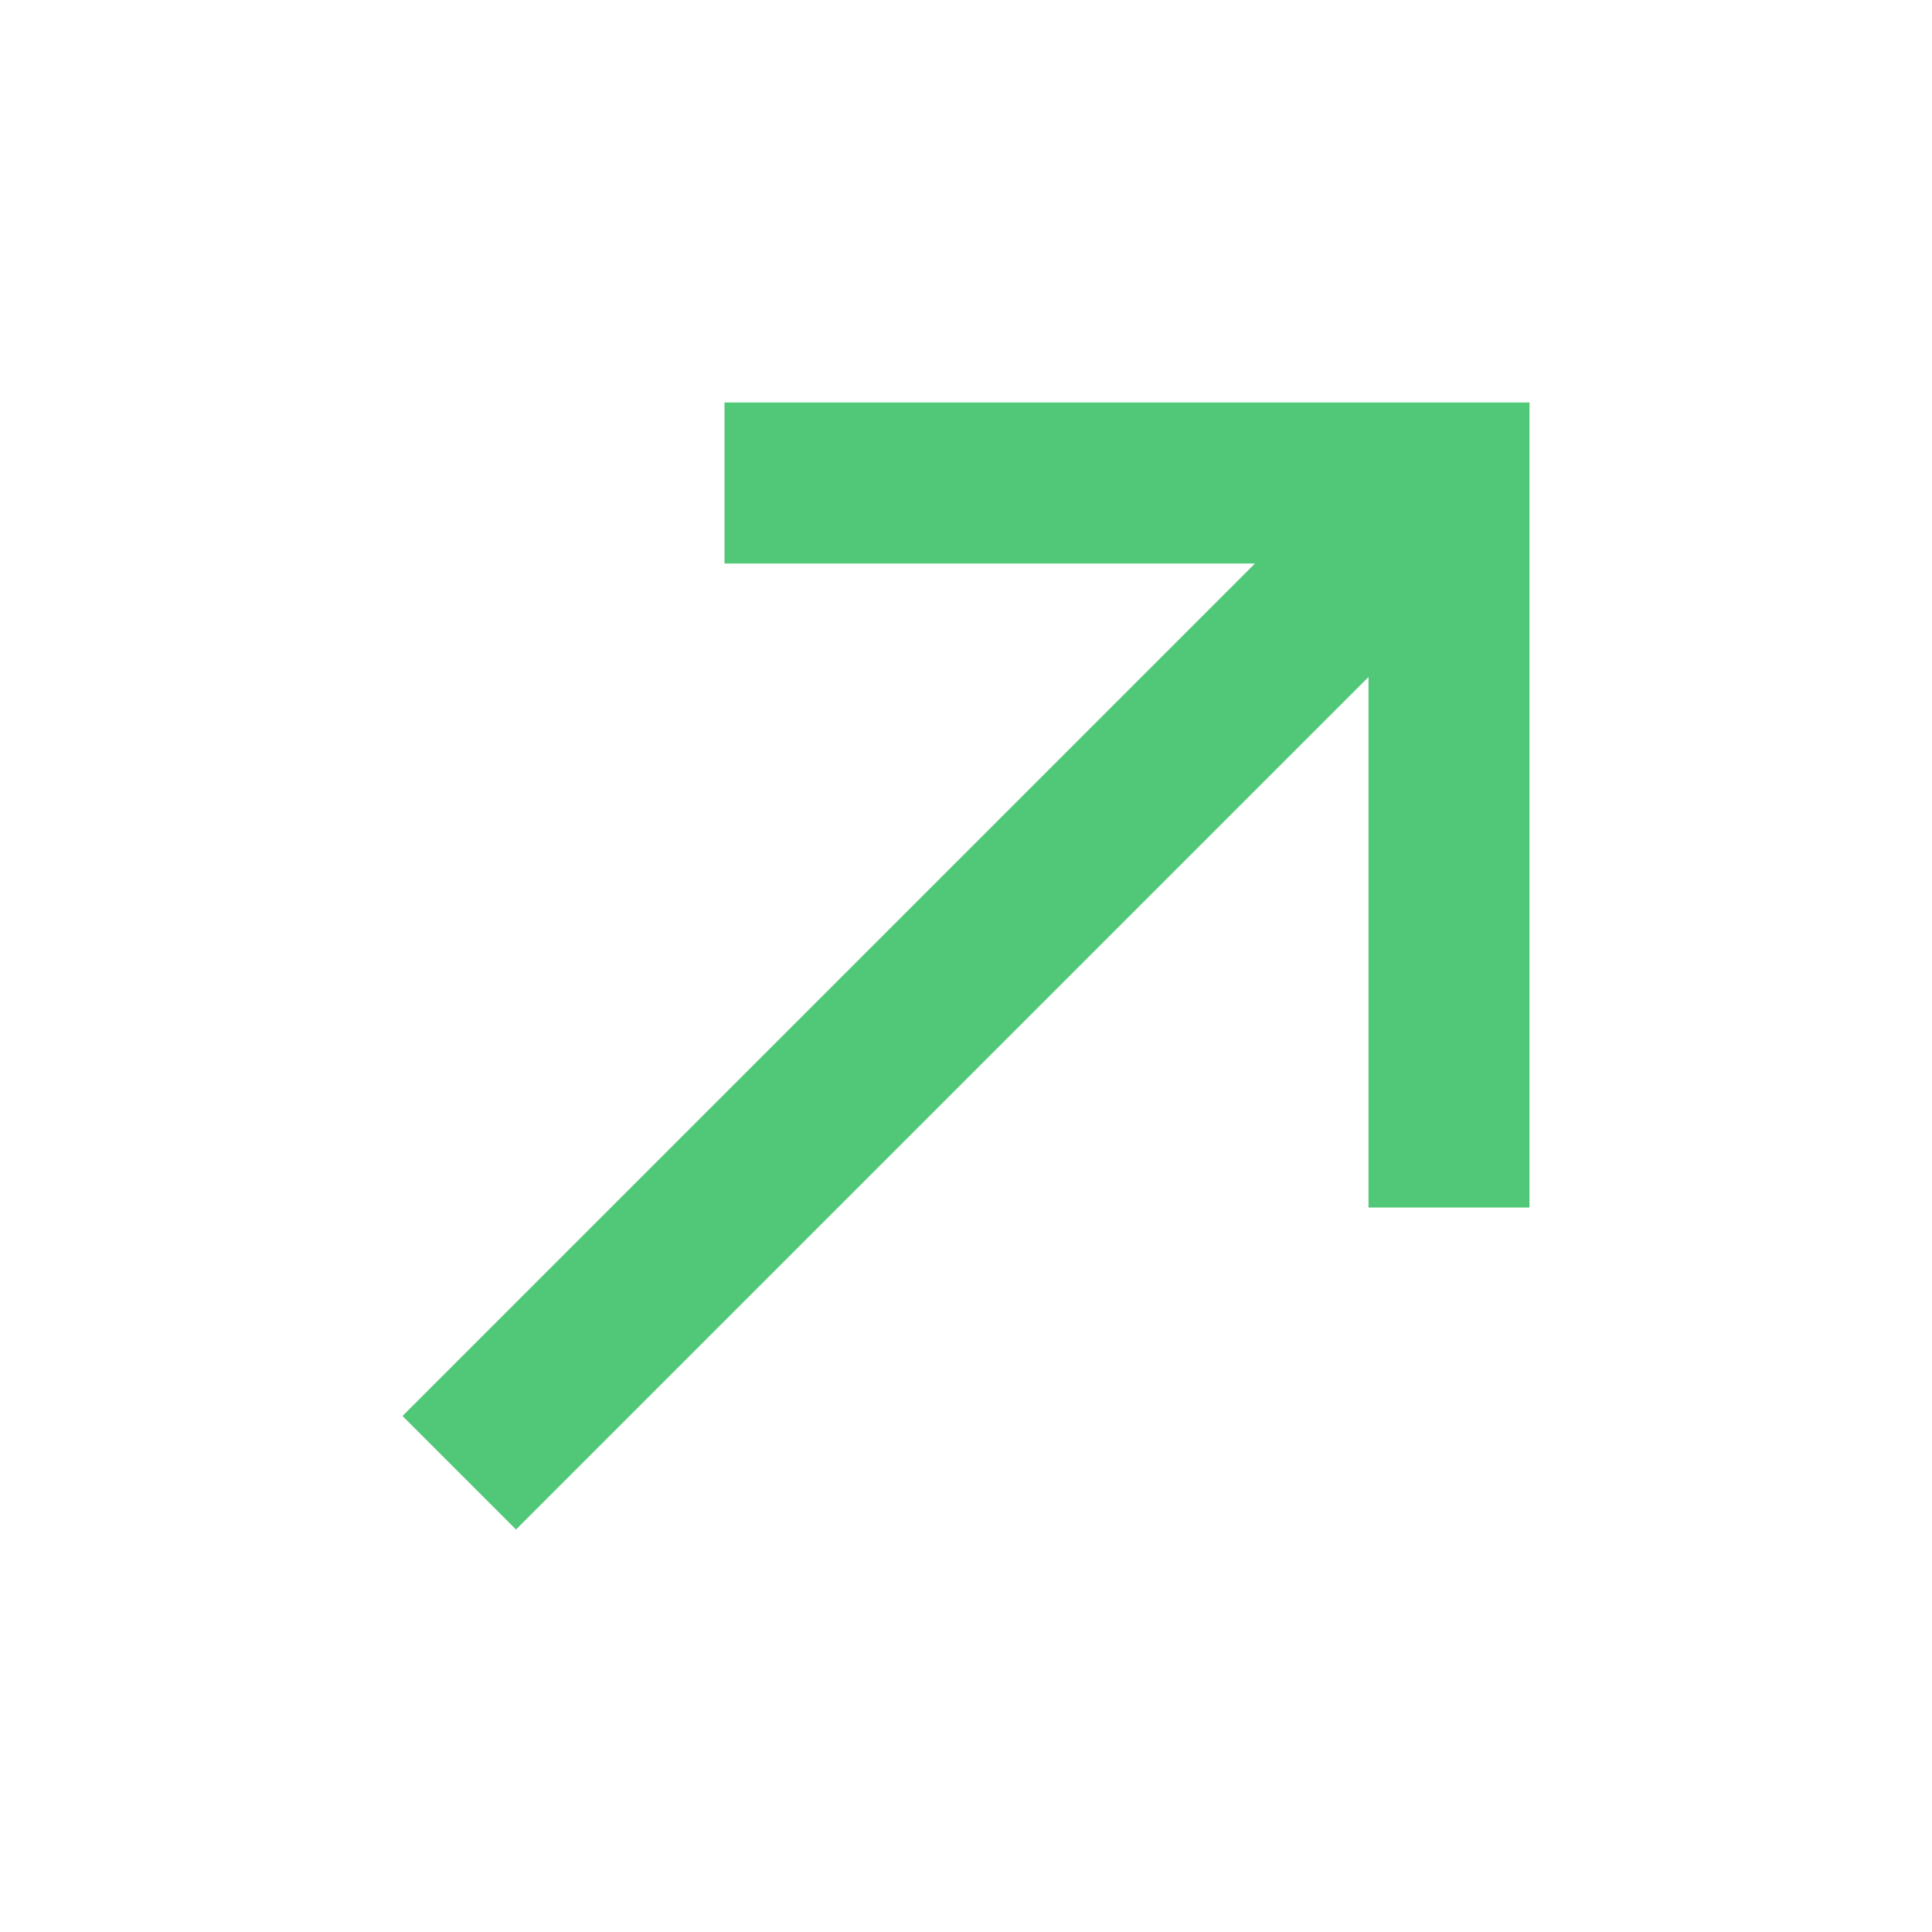
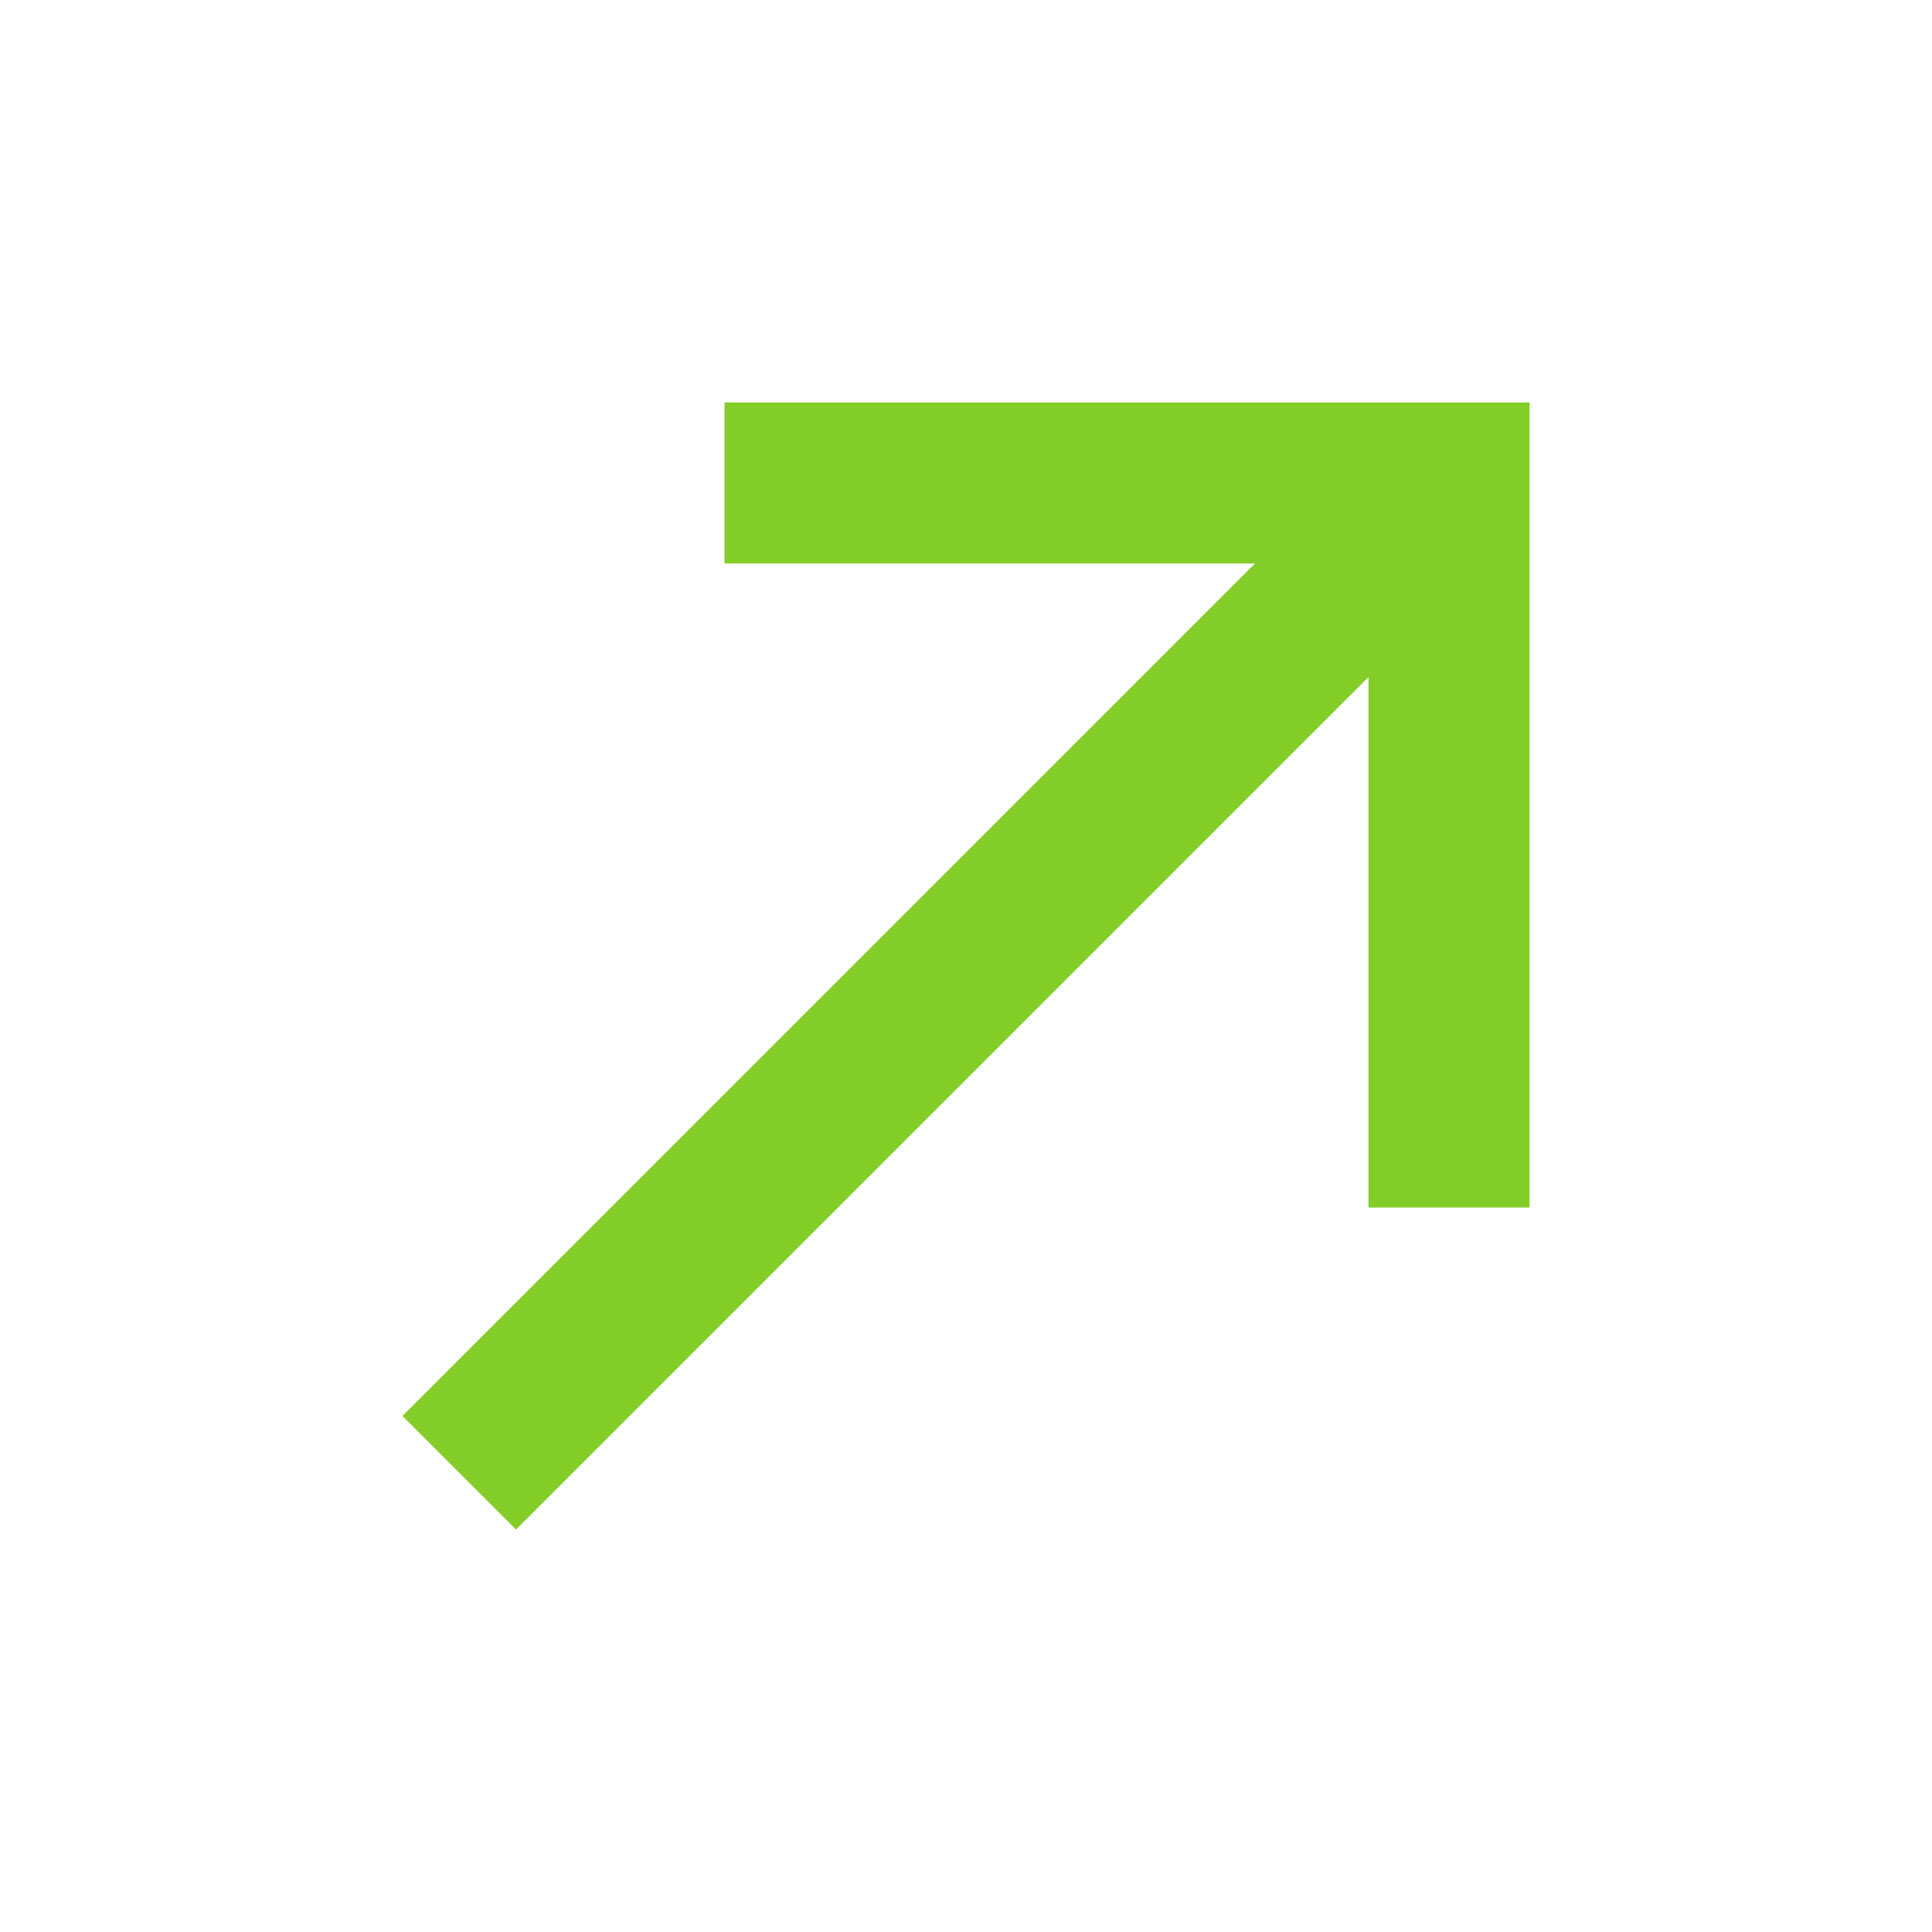
<svg xmlns="http://www.w3.org/2000/svg" width="24" height="24" viewBox="0 0 24 24" fill="none">
-   <path d="M5 17.59L15.59 7H9V5H19V15H17V8.41L6.41 19L5 17.59Z" fill="#50C878" />
+   <path d="M5 17.59L15.59 7H9V5H19V15H17V8.41L6.41 19L5 17.59Z" fill="#83CD29" />
</svg>
